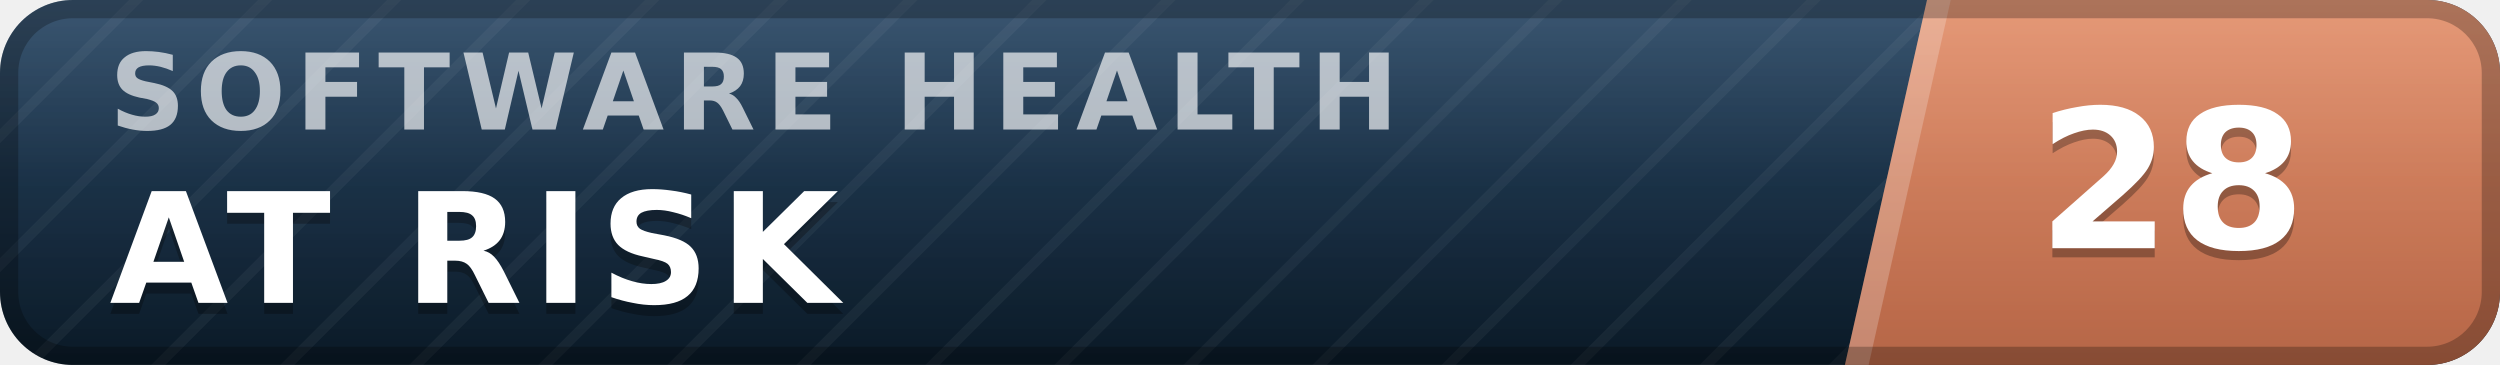
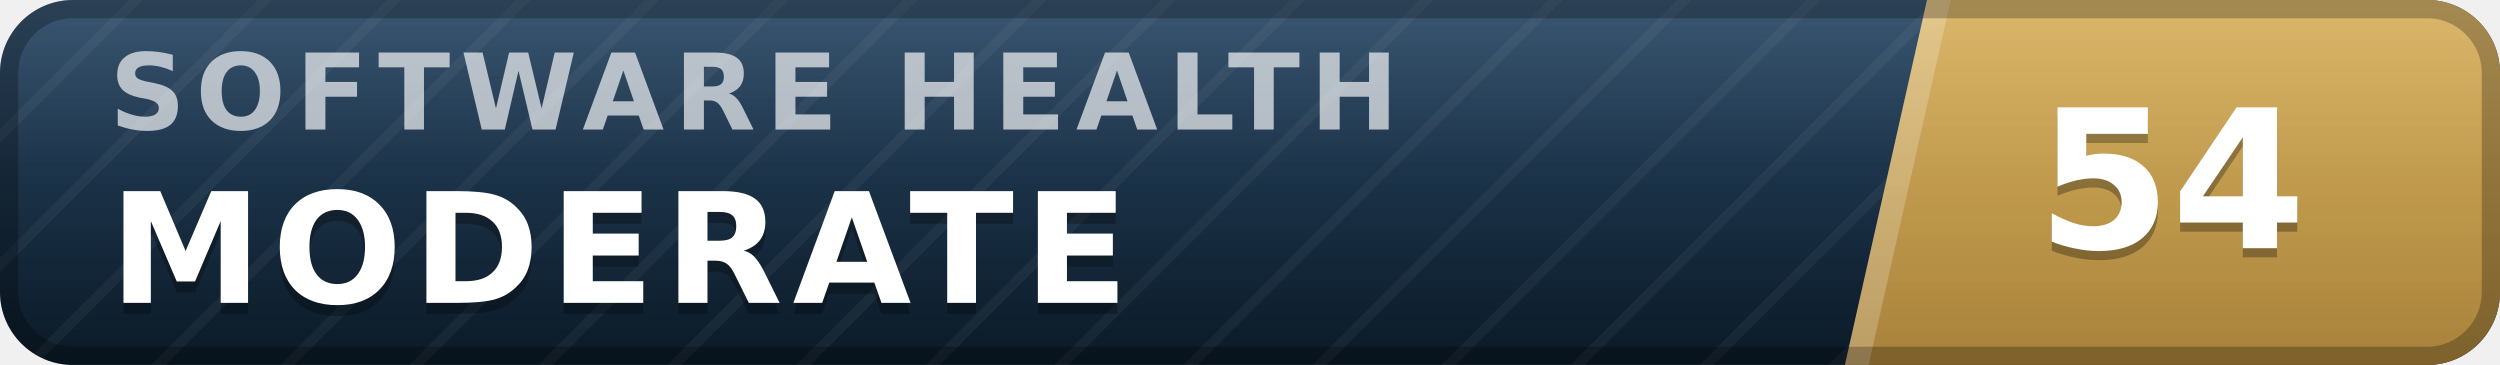
- <svg xmlns="http://www.w3.org/2000/svg" width="137" height="20" viewBox="0 0 137 20" role="img" aria-label="inspect.software software health index 28 of 100, at risk" font-family="Verdana,DejaVu Sans,Geneva,sans-serif">
+ <svg xmlns="http://www.w3.org/2000/svg" width="137" height="20" viewBox="0 0 137 20" role="img" aria-label="inspect.software software health index 54 of 100, moderate" font-family="Verdana,DejaVu Sans,Geneva,sans-serif">
  <defs>
    <linearGradient id="plate" x1="0" y1="0" x2="0" y2="1">
      <stop offset="0" stop-color="#1d3d5c" />
      <stop offset="1" stop-color="#0a1926" />
    </linearGradient>
    <linearGradient id="endplate" x1="0" y1="0" x2="0" y2="1">
-       <stop offset="0" stop-color="#e18a64" />
-       <stop offset="1" stop-color="#b56546" />
+       <stop offset="0" stop-color="#d5ac55" />
+       <stop offset="1" stop-color="#a8823a" />
    </linearGradient>
    <linearGradient id="gloss" x1="0" y1="0" x2="0" y2="1">
      <stop offset="0" stop-color="#fff" stop-opacity=".13" />
      <stop offset=".5" stop-color="#fff" stop-opacity=".03" />
      <stop offset="1" stop-color="#fff" stop-opacity="0" />
    </linearGradient>
    <pattern id="guilloche" width="5" height="5" patternUnits="userSpaceOnUse" patternTransform="rotate(45)">
      <line x1="0" y1="0" x2="0" y2="5" stroke="#fff" stroke-opacity=".045" stroke-width="1.1" />
    </pattern>
    <clipPath id="rounded">
      <rect width="137" height="20" rx="4" />
    </clipPath>
  </defs>
  <g clip-path="url(#rounded)">
    <rect width="137" height="20" fill="url(#plate)" />
    <rect width="137" height="20" fill="url(#guilloche)" />
    <polygon points="105.6,0 137,0 137,20 101.1,20" fill="url(#endplate)" />
    <polygon points="105.6,0 106.9,0 102.4,20 101.1,20" fill="#fff" fill-opacity=".22" />
    <text x="6.0" y="7.1" font-size="5.8" letter-spacing="0.55" fill="#fff" fill-opacity=".66" font-weight="bold" textLength="76.3" lengthAdjust="spacing">SOFTWARE HEALTH</text>
-     <text x="6.0" y="17.2" font-size="8.4" fill="#000" fill-opacity=".3" font-weight="bold" letter-spacing="0.55" textLength="43.3" lengthAdjust="spacing">AT RISK</text>
-     <text x="6.0" y="16.6" font-size="8.4" fill="#fff" font-weight="bold" letter-spacing="0.55" textLength="43.3" lengthAdjust="spacing">AT RISK</text>
-     <text x="119.0" y="14.1" font-size="10.6" fill="#000" fill-opacity=".3" font-weight="bold" text-anchor="middle">28</text>
-     <text x="119.0" y="13.6" font-size="10.6" fill="#fff" font-weight="bold" text-anchor="middle">28</text>
+     <text x="6.0" y="17.2" font-size="8.4" fill="#000" fill-opacity=".3" font-weight="bold" letter-spacing="0.55" textLength="59.5" lengthAdjust="spacing">MODERATE</text>
+     <text x="6.0" y="16.6" font-size="8.4" fill="#fff" font-weight="bold" letter-spacing="0.55" textLength="59.5" lengthAdjust="spacing">MODERATE</text>
+     <text x="119.0" y="14.1" font-size="10.6" fill="#000" fill-opacity=".3" font-weight="bold" text-anchor="middle">54</text>
+     <text x="119.0" y="13.6" font-size="10.6" fill="#fff" font-weight="bold" text-anchor="middle">54</text>
    <rect width="137" height="20" fill="url(#gloss)" />
  </g>
  <rect x=".5" y=".5" width="136" height="19" rx="3.5" fill="none" stroke="#000" stroke-opacity=".25" />
</svg>
